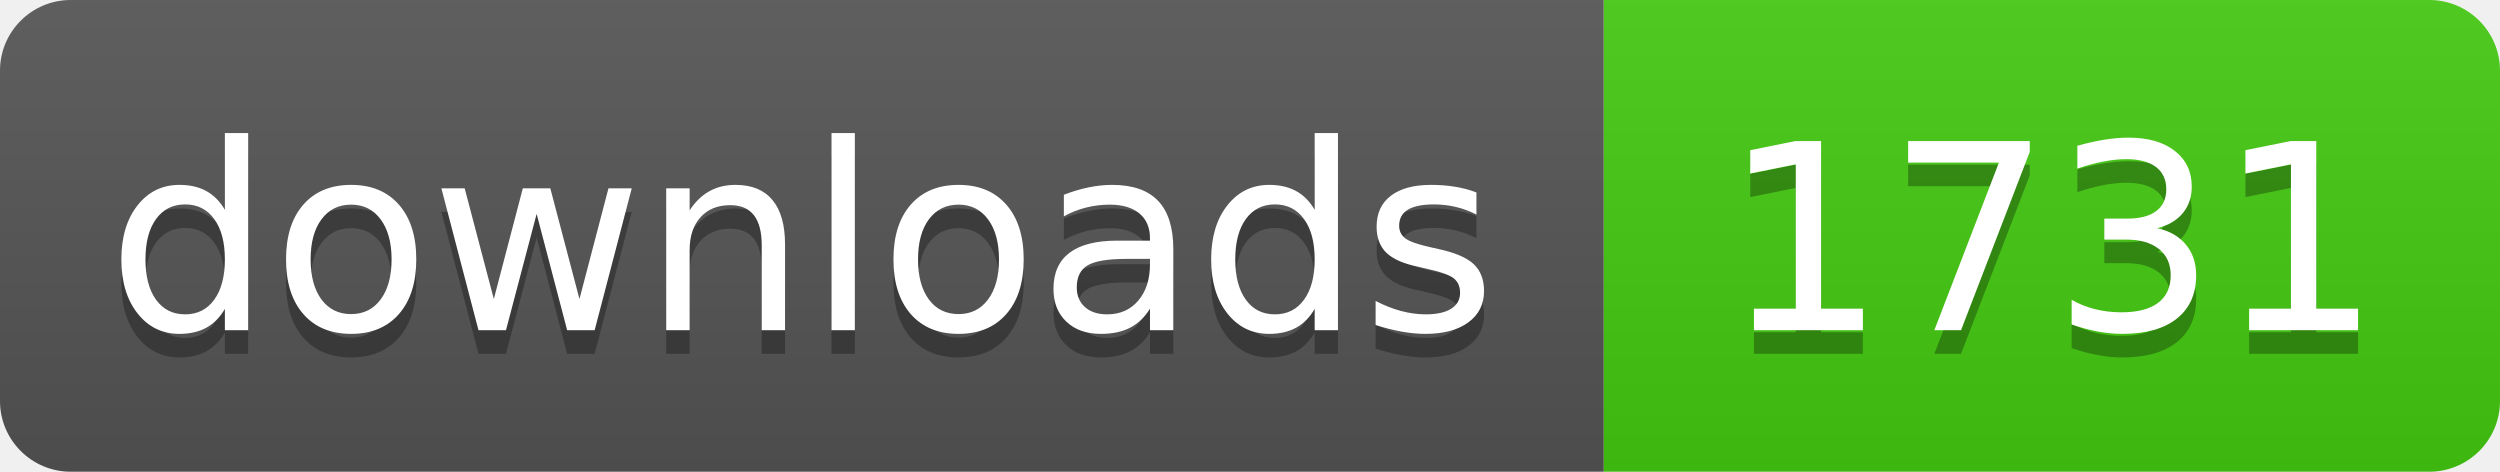
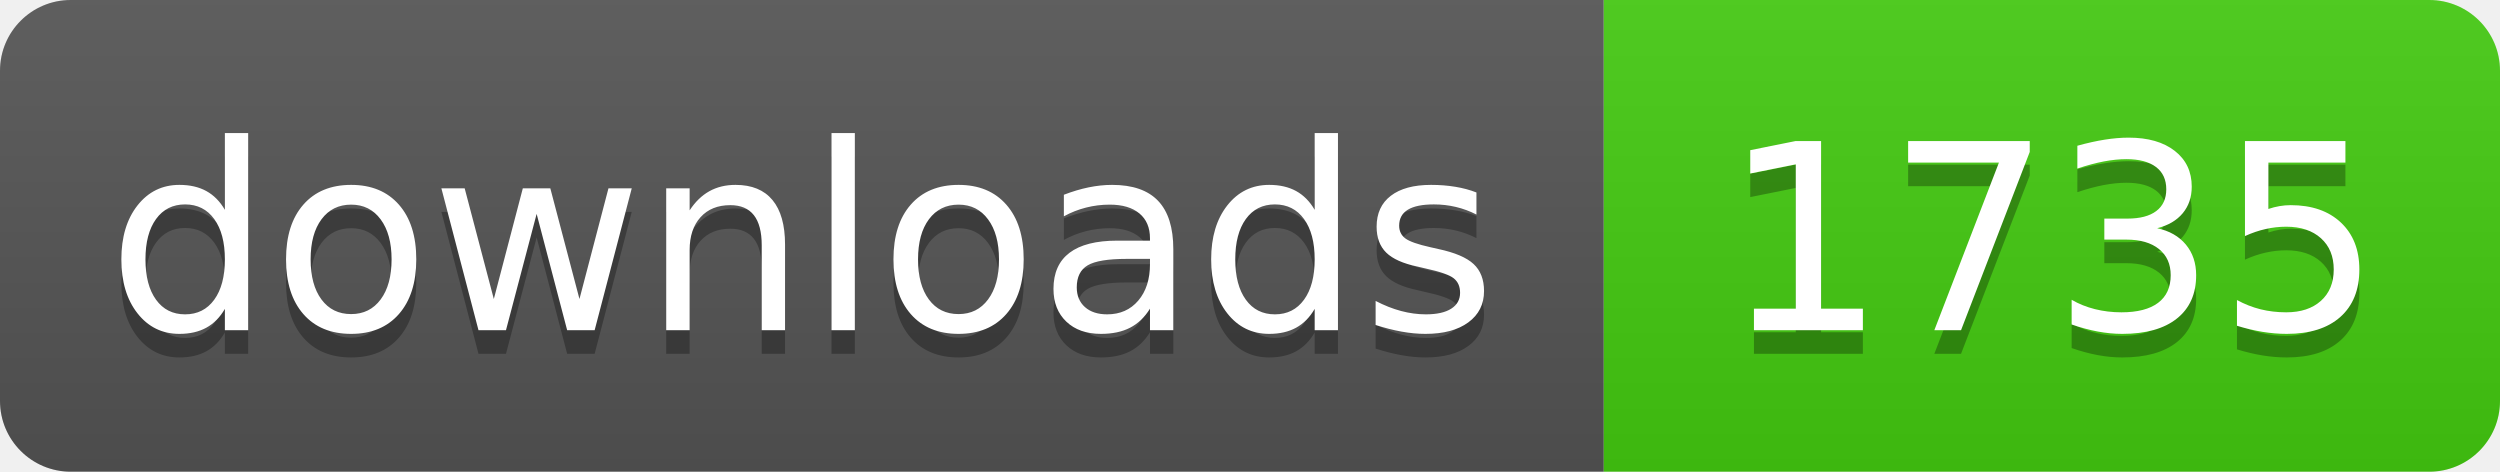
- <svg xmlns="http://www.w3.org/2000/svg" width="106" height="20" role="img" aria-label="downloads: 1731">
+ <svg xmlns="http://www.w3.org/2000/svg" width="106" height="20" role="img" aria-label="downloads: 1735">
  <linearGradient id="s" x2="0" y2="100%">
    <stop offset="0" stop-color="#bbb" stop-opacity=".1" />
    <stop offset="1" stop-opacity=".1" />
  </linearGradient>
  <clipPath id="r">
    <rect width="106" height="20" rx="3" fill="#fff" />
  </clipPath>
  <g clip-path="url(#r)">
    <rect width="68" height="20" fill="#555" />
    <rect x="68" width="38" height="20" fill="#4c1" />
    <rect width="106" height="20" fill="url(#s)" />
  </g>
  <g fill="#fff" text-anchor="middle" font-family="Verdana,Geneva,DejaVu Sans,sans-serif" text-rendering="geometricPrecision" font-size="110">
    <text aria-hidden="true" x="340" y="150" fill="#010101" fill-opacity=".3" transform="scale(.1)" textLength="560">downloads</text>
    <text x="340" y="140" transform="scale(.1)" fill="#fff" textLength="560">downloads</text>
-     <text aria-hidden="true" x="870" y="150" fill="#010101" fill-opacity=".3" transform="scale(.1)" textLength="260">1731</text>
-     <text x="870" y="140" transform="scale(.1)" fill="#fff" textLength="260">1731</text>
+     <text aria-hidden="true" x="870" y="150" fill="#010101" fill-opacity=".3" transform="scale(.1)" textLength="260">1735</text>
+     <text x="870" y="140" transform="scale(.1)" fill="#fff" textLength="260">1735</text>
  </g>
</svg>
